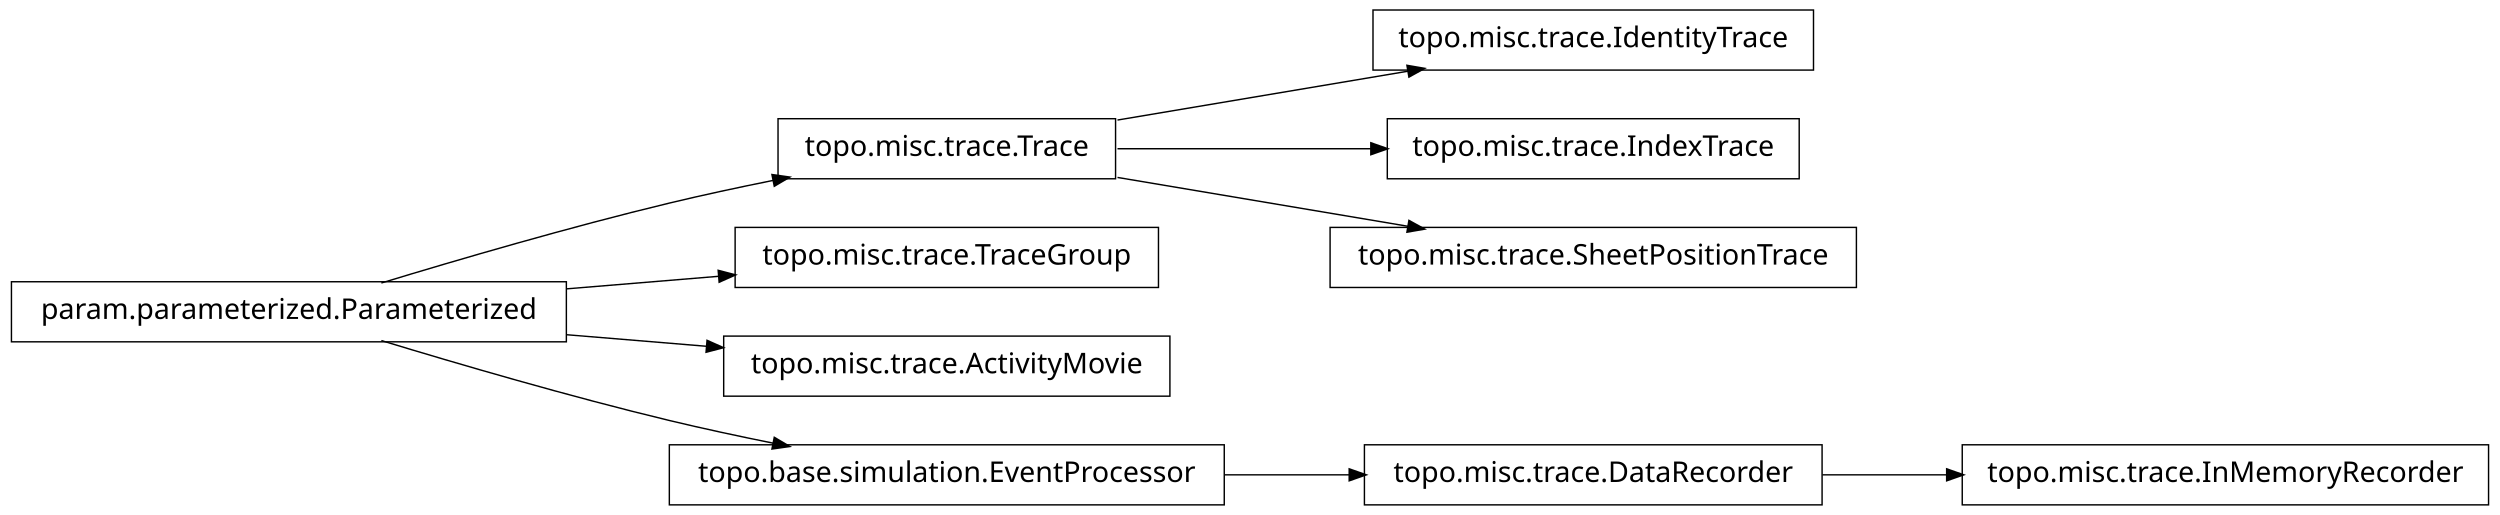
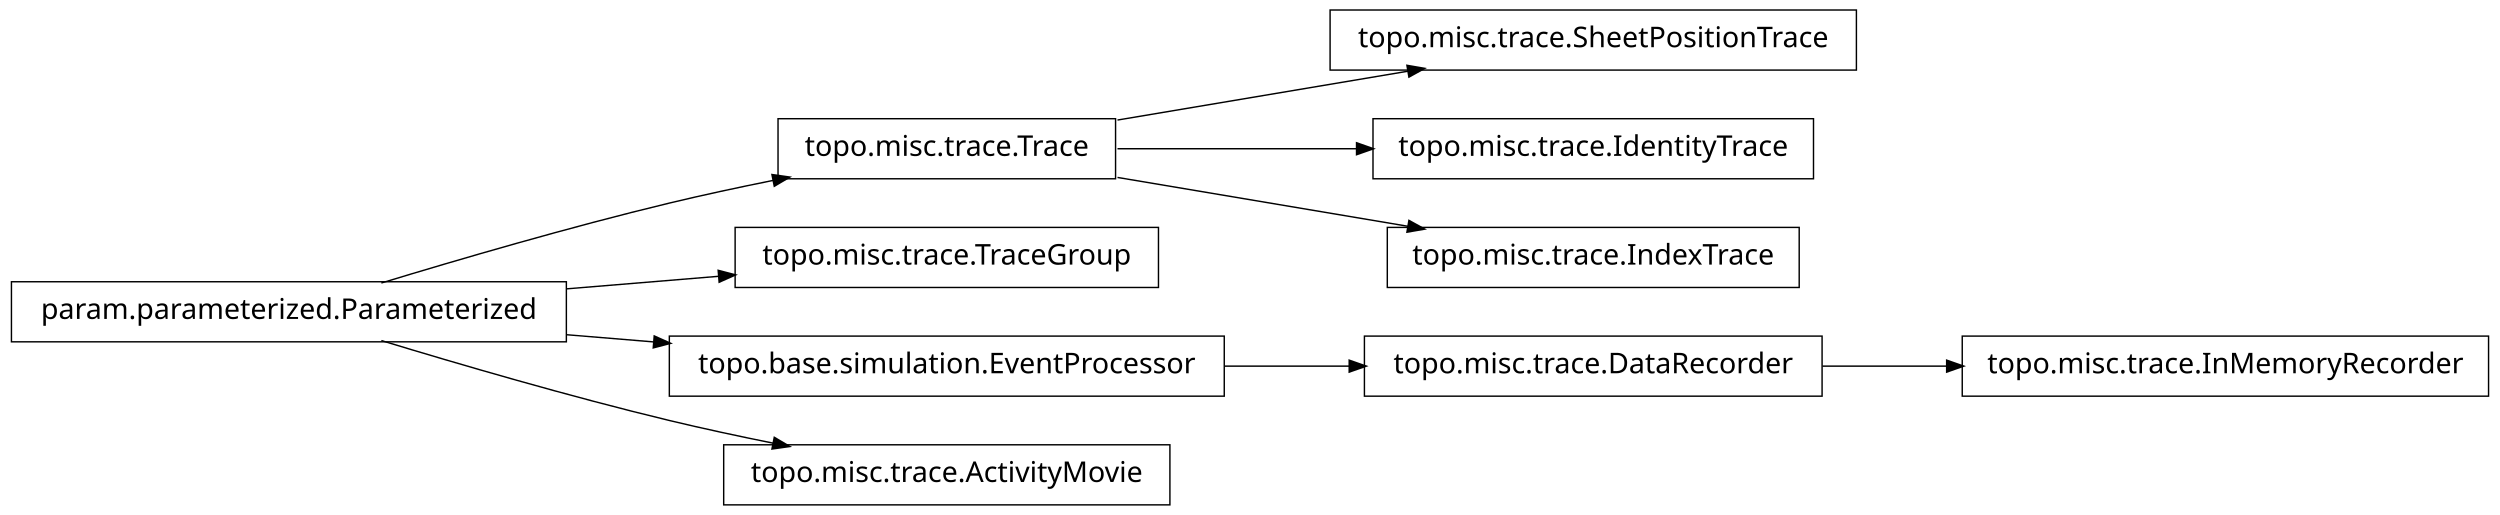
<svg xmlns="http://www.w3.org/2000/svg" width="874pt" height="180pt" viewBox="0.00 0.00 874.00 180.00">
  <g id="graph1" class="graph" transform="scale(1 1) rotate(0) translate(4 176)">
    <polygon fill="white" stroke="white" points="-4,5 -4,-176 871,-176 871,5 -4,5" />
    <g id="node1" class="node">
+       <polygon fill="none" stroke="black" stroke-width="0.5" points="645,-172.5 461,-172.5 461,-151.5 645,-151.5 645,-172.5" />
+       <text text-anchor="middle" x="553" y="-159.5" font-family="Vera" font-size="10.00">topo.misc.trace.SheetPositionTrace</text>
+     </g>
+     <g id="node2" class="node">
      <polygon fill="none" stroke="black" stroke-width="0.5" points="386,-134.5 268,-134.5 268,-113.5 386,-113.5 386,-134.5" />
      <text text-anchor="middle" x="327" y="-121.5" font-family="Vera" font-size="10.00">topo.misc.trace.Trace</text>
    </g>
-     <g id="node4" class="node">
-       <polygon fill="none" stroke="black" stroke-width="0.5" points="630,-172.5 476,-172.5 476,-151.5 630,-151.5 630,-172.5" />
-       <text text-anchor="middle" x="553" y="-159.5" font-family="Vera" font-size="10.00">topo.misc.trace.IdentityTrace</text>
-     </g>
-     <g id="edge4" class="edge">
+     <g id="edge2" class="edge">
      <path fill="none" stroke="black" stroke-width="0.5" d="M386.674,-134.034C417.956,-139.294 456.313,-145.743 488.305,-151.122" />
      <polygon fill="black" stroke="black" points="488.162,-152.873 493.383,-151.976 488.743,-149.421 488.162,-152.873" />
    </g>
-     <g id="node6" class="node">
-       <polygon fill="none" stroke="black" stroke-width="0.5" points="625,-134.5 481,-134.5 481,-113.5 625,-113.5 625,-134.5" />
-       <text text-anchor="middle" x="553" y="-121.5" font-family="Vera" font-size="10.00">topo.misc.trace.IndexTrace</text>
+     <g id="node14" class="node">
+       <polygon fill="none" stroke="black" stroke-width="0.5" points="630,-134.5 476,-134.5 476,-113.5 630,-113.5 630,-134.5" />
+       <text text-anchor="middle" x="553" y="-121.5" font-family="Vera" font-size="10.00">topo.misc.trace.IdentityTrace</text>
    </g>
-     <g id="edge6" class="edge">
-       <path fill="none" stroke="black" stroke-width="0.5" d="M386.674,-124C413.872,-124 446.417,-124 475.477,-124" />
-       <polygon fill="black" stroke="black" points="475.484,-125.75 480.484,-124 475.484,-122.25 475.484,-125.75" />
+     <g id="edge14" class="edge">
+       <path fill="none" stroke="black" stroke-width="0.5" d="M386.674,-124C412.282,-124 442.63,-124 470.347,-124" />
+       <polygon fill="black" stroke="black" points="470.49,-125.75 475.49,-124 470.49,-122.25 470.49,-125.75" />
    </g>
-     <g id="node13" class="node">
-       <polygon fill="none" stroke="black" stroke-width="0.5" points="645,-96.5 461,-96.5 461,-75.5 645,-75.5 645,-96.5" />
-       <text text-anchor="middle" x="553" y="-83.5" font-family="Vera" font-size="10.00">topo.misc.trace.SheetPositionTrace</text>
+     <g id="node18" class="node">
+       <polygon fill="none" stroke="black" stroke-width="0.5" points="625,-96.5 481,-96.5 481,-75.5 625,-75.5 625,-96.5" />
+       <text text-anchor="middle" x="553" y="-83.5" font-family="Vera" font-size="10.00">topo.misc.trace.IndexTrace</text>
    </g>
-     <g id="edge12" class="edge">
+     <g id="edge18" class="edge">
      <path fill="none" stroke="black" stroke-width="0.5" d="M386.674,-113.966C417.956,-108.706 456.313,-102.257 488.305,-96.878" />
      <polygon fill="black" stroke="black" points="488.743,-98.579 493.383,-96.024 488.162,-95.127 488.743,-98.579" />
    </g>
-     <g id="node2" class="node">
+     <g id="node4" class="node">
      <polygon fill="none" stroke="black" stroke-width="0.5" points="194,-77.5 5.68434e-14,-77.5 0,-56.5 194,-56.5 194,-77.5" />
      <text text-anchor="middle" x="97" y="-64.5" font-family="Vera" font-size="10.00">param.parameterized.Parameterized</text>
    </g>
-     <g id="edge2" class="edge">
+     <g id="edge4" class="edge">
      <path fill="none" stroke="black" stroke-width="0.5" d="M129.318,-77.066C156.126,-85.215 195.326,-96.667 230,-105 241.68,-107.807 254.224,-110.5 266.288,-112.93" />
      <polygon fill="black" stroke="black" points="266.179,-114.693 271.425,-113.956 266.864,-111.261 266.179,-114.693" />
    </g>
-     <g id="node11" class="node">
+     <g id="node9" class="node">
      <polygon fill="none" stroke="black" stroke-width="0.5" points="401,-96.5 253,-96.5 253,-75.5 401,-75.5 401,-96.5" />
      <text text-anchor="middle" x="327" y="-83.5" font-family="Vera" font-size="10.00">topo.misc.trace.TraceGroup</text>
    </g>
-     <g id="edge10" class="edge">
+     <g id="edge8" class="edge">
      <path fill="none" stroke="black" stroke-width="0.5" d="M194.207,-75.03C211.874,-76.49 230.114,-77.996 247.206,-79.408" />
      <polygon fill="black" stroke="black" points="247.344,-81.176 252.471,-79.843 247.632,-77.688 247.344,-81.176" />
    </g>
-     <g id="node15" class="node">
-       <polygon fill="none" stroke="black" stroke-width="0.5" points="405,-58.5 249,-58.5 249,-37.5 405,-37.5 405,-58.5" />
-       <text text-anchor="middle" x="327" y="-45.5" font-family="Vera" font-size="10.00">topo.misc.trace.ActivityMovie</text>
+     <g id="node11" class="node">
+       <polygon fill="none" stroke="black" stroke-width="0.5" points="424,-58.5 230,-58.5 230,-37.5 424,-37.5 424,-58.5" />
+       <text text-anchor="middle" x="327" y="-45.5" font-family="Vera" font-size="10.00">topo.base.simulation.EventProcessor</text>
    </g>
-     <g id="edge14" class="edge">
-       <path fill="none" stroke="black" stroke-width="0.5" d="M194.207,-58.97C210.399,-57.632 227.074,-56.255 242.904,-54.947" />
-       <polygon fill="black" stroke="black" points="243.4,-56.662 248.239,-54.506 243.111,-53.174 243.4,-56.662" />
+     <g id="edge10" class="edge">
+       <path fill="none" stroke="black" stroke-width="0.5" d="M194.207,-58.97C204.23,-58.142 214.438,-57.299 224.515,-56.466" />
+       <polygon fill="black" stroke="black" points="224.933,-58.188 229.772,-56.032 224.645,-54.7 224.933,-58.188" />
    </g>
-     <g id="node17" class="node">
-       <polygon fill="none" stroke="black" stroke-width="0.5" points="424,-20.5 230,-20.5 230,0.5 424,0.5 424,-20.5" />
-       <text text-anchor="middle" x="327" y="-7.5" font-family="Vera" font-size="10.00">topo.base.simulation.EventProcessor</text>
+     <g id="node16" class="node">
+       <polygon fill="none" stroke="black" stroke-width="0.5" points="405,-20.5 249,-20.5 249,0.5 405,0.5 405,-20.5" />
+       <text text-anchor="middle" x="327" y="-7.5" font-family="Vera" font-size="10.00">topo.misc.trace.ActivityMovie</text>
    </g>
    <g id="edge16" class="edge">
      <path fill="none" stroke="black" stroke-width="0.5" d="M129.318,-56.934C156.126,-48.785 195.326,-37.333 230,-29 241.68,-26.193 254.224,-23.5 266.288,-21.07" />
      <polygon fill="black" stroke="black" points="266.864,-22.739 271.425,-20.044 266.179,-19.307 266.864,-22.739" />
    </g>
-     <g id="node8" class="node">
-       <polygon fill="none" stroke="black" stroke-width="0.5" points="866,-20.5 682,-20.5 682,0.5 866,0.5 866,-20.5" />
-       <text text-anchor="middle" x="774" y="-7.5" font-family="Vera" font-size="10.00">topo.misc.trace.InMemoryRecorder</text>
+     <g id="node6" class="node">
+       <polygon fill="none" stroke="black" stroke-width="0.5" points="866,-58.5 682,-58.5 682,-37.5 866,-37.5 866,-58.5" />
+       <text text-anchor="middle" x="774" y="-45.5" font-family="Vera" font-size="10.00">topo.misc.trace.InMemoryRecorder</text>
    </g>
-     <g id="node9" class="node">
-       <polygon fill="none" stroke="black" stroke-width="0.5" points="633,-20.5 473,-20.5 473,0.5 633,0.5 633,-20.5" />
-       <text text-anchor="middle" x="553" y="-7.5" font-family="Vera" font-size="10.00">topo.misc.trace.DataRecorder</text>
+     <g id="node7" class="node">
+       <polygon fill="none" stroke="black" stroke-width="0.5" points="633,-58.5 473,-58.5 473,-37.5 633,-37.5 633,-58.5" />
+       <text text-anchor="middle" x="553" y="-45.5" font-family="Vera" font-size="10.00">topo.misc.trace.DataRecorder</text>
    </g>
-     <g id="edge8" class="edge">
-       <path fill="none" stroke="black" stroke-width="0.5" d="M633.099,-10C647.181,-10 661.977,-10 676.472,-10" />
-       <polygon fill="black" stroke="black" points="676.797,-11.75 681.796,-10 676.796,-8.25 676.797,-11.75" />
+     <g id="edge6" class="edge">
+       <path fill="none" stroke="black" stroke-width="0.5" d="M633.099,-48C647.181,-48 661.977,-48 676.472,-48" />
+       <polygon fill="black" stroke="black" points="676.797,-49.75 681.796,-48 676.796,-46.25 676.797,-49.75" />
    </g>
-     <g id="edge18" class="edge">
-       <path fill="none" stroke="black" stroke-width="0.5" d="M424.156,-10C438.647,-10 453.492,-10 467.714,-10" />
-       <polygon fill="black" stroke="black" points="467.923,-11.75 472.923,-10 467.923,-8.25 467.923,-11.75" />
+     <g id="edge12" class="edge">
+       <path fill="none" stroke="black" stroke-width="0.5" d="M424.156,-48C438.647,-48 453.492,-48 467.714,-48" />
+       <polygon fill="black" stroke="black" points="467.923,-49.75 472.923,-48 467.923,-46.25 467.923,-49.75" />
    </g>
  </g>
</svg>
